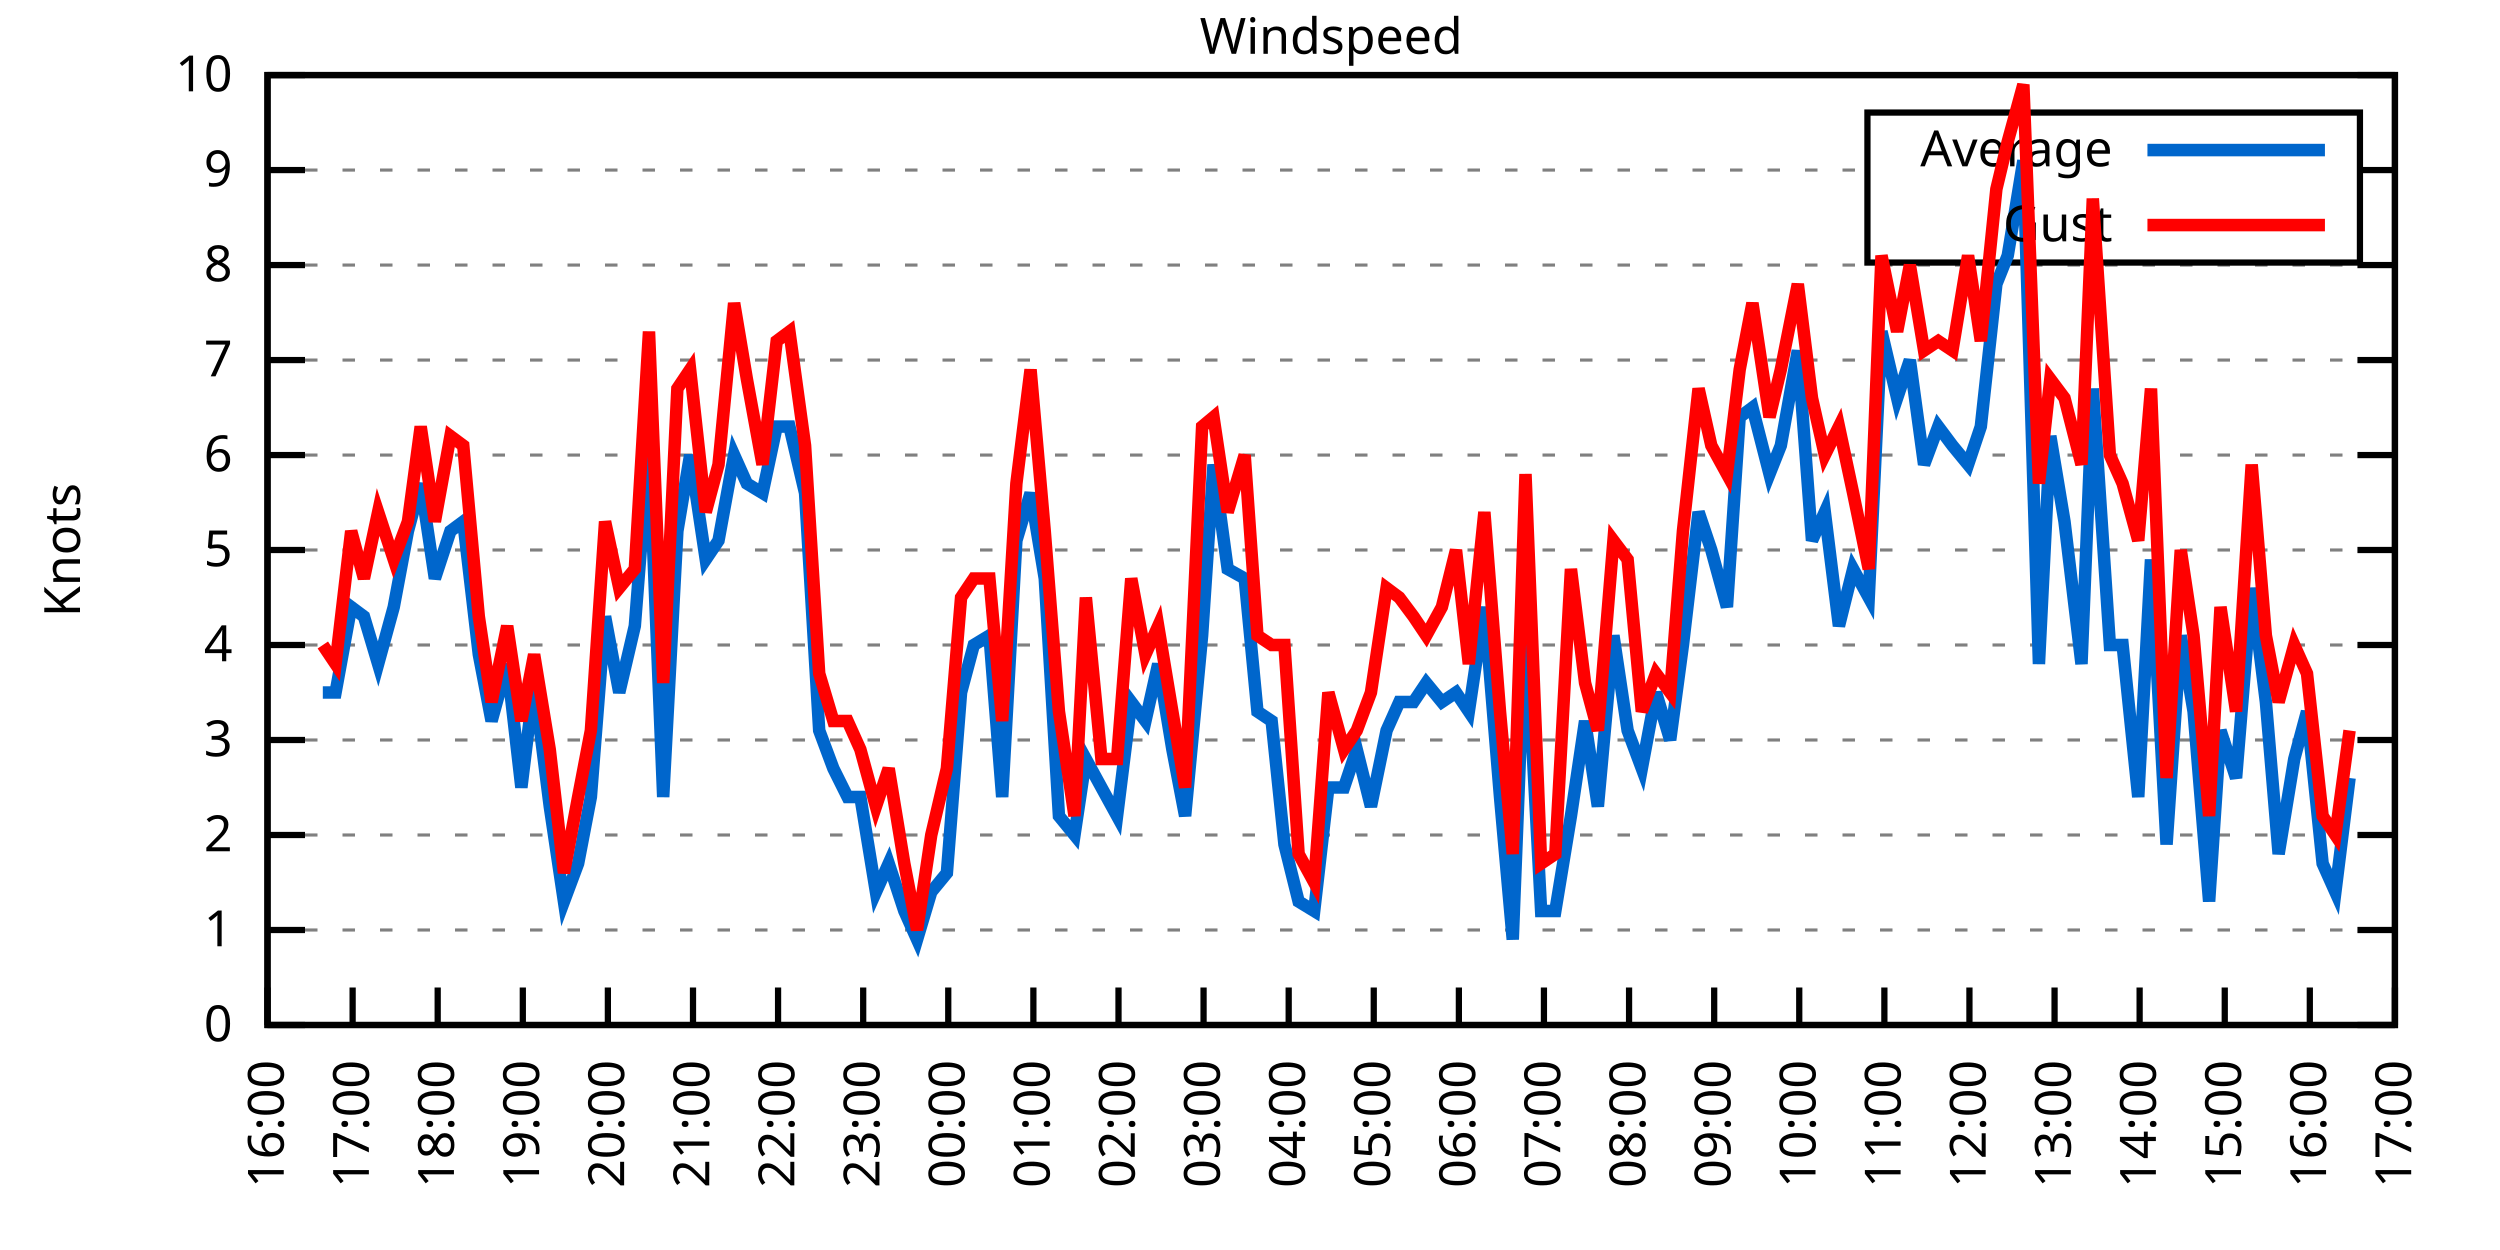
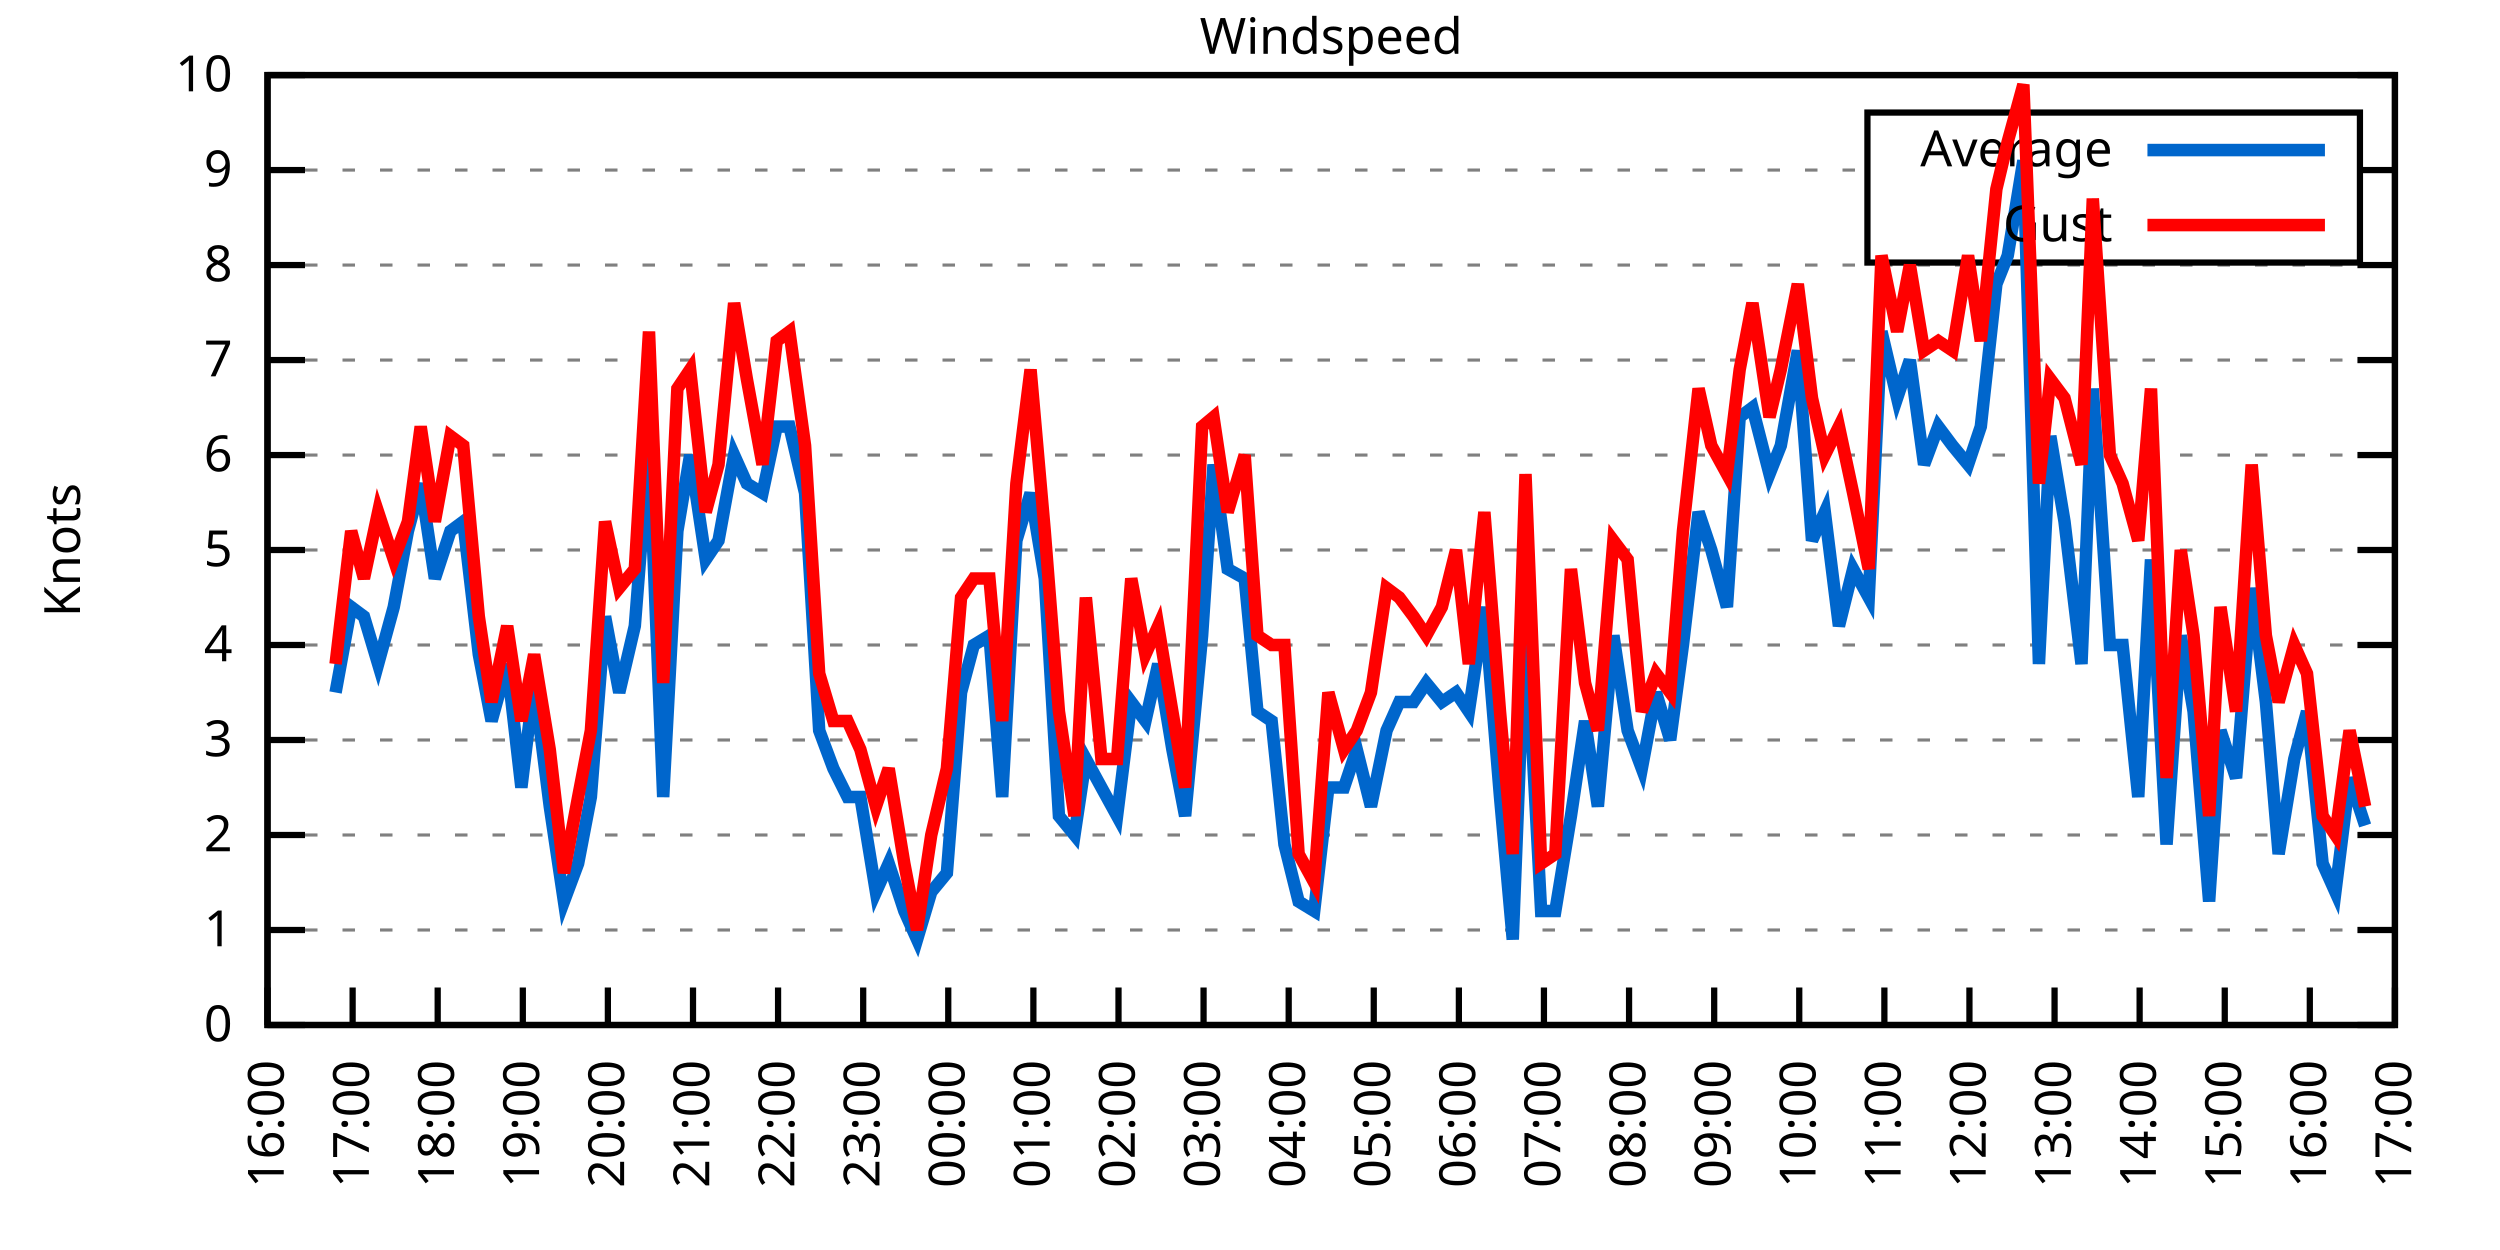
<svg xmlns="http://www.w3.org/2000/svg" xmlns:xlink="http://www.w3.org/1999/xlink" width="400" height="200" viewBox="0 0 400 200">
  <g id="gnuplot_canvas">
    <rect x="0" y="0" width="400" height="200" fill="none" />
    <defs>
      <circle id="gpDot" r="0.5" stroke-width="0.5" stroke="currentColor" />
      <path id="gpPt0" stroke-width="0.333" stroke="currentColor" d="M-1,0 h2 M0,-1 v2" />
      <path id="gpPt1" stroke-width="0.333" stroke="currentColor" d="M-1,-1 L1,1 M1,-1 L-1,1" />
      <path id="gpPt2" stroke-width="0.333" stroke="currentColor" d="M-1,0 L1,0 M0,-1 L0,1 M-1,-1 L1,1 M-1,1 L1,-1" />
      <rect id="gpPt3" stroke-width="0.333" stroke="currentColor" x="-1" y="-1" width="2" height="2" />
      <rect id="gpPt4" stroke-width="0.333" stroke="currentColor" fill="currentColor" x="-1" y="-1" width="2" height="2" />
      <circle id="gpPt5" stroke-width="0.333" stroke="currentColor" cx="0" cy="0" r="1" />
      <use xlink:href="#gpPt5" id="gpPt6" fill="currentColor" stroke="none" />
      <path id="gpPt7" stroke-width="0.333" stroke="currentColor" d="M0,-1.33 L-1.33,0.67 L1.33,0.67 z" />
      <use xlink:href="#gpPt7" id="gpPt8" fill="currentColor" stroke="none" />
      <use xlink:href="#gpPt7" id="gpPt9" stroke="currentColor" transform="rotate(180)" />
      <use xlink:href="#gpPt9" id="gpPt10" fill="currentColor" stroke="none" />
      <use xlink:href="#gpPt3" id="gpPt11" stroke="currentColor" transform="rotate(45)" />
      <use xlink:href="#gpPt11" id="gpPt12" fill="currentColor" stroke="none" />
      <path id="gpPt13" stroke-width="0.333" stroke="currentColor" d="M0,1.330 L1.265,0.411 L0.782,-1.067 L-0.782,-1.076 L-1.265,0.411 z" />
      <use xlink:href="#gpPt13" id="gpPt14" fill="currentColor" stroke="none" />
      <filter id="textbox" filterUnits="objectBoundingBox" x="0" y="0" height="1" width="1">
        <feFlood flood-color="white" flood-opacity="1" result="bgnd" />
        <feComposite in="SourceGraphic" in2="bgnd" operator="atop" />
      </filter>
      <filter id="greybox" filterUnits="objectBoundingBox" x="0" y="0" height="1" width="1">
        <feFlood flood-color="lightgrey" flood-opacity="1" result="grey" />
        <feComposite in="SourceGraphic" in2="grey" operator="atop" />
      </filter>
    </defs>
    <g fill="none" color="white" stroke="currentColor" stroke-width="1.00" stroke-linecap="butt" stroke-linejoin="miter">
</g>
    <g fill="none" color="black" stroke="currentColor" stroke-width="1.00" stroke-linecap="butt" stroke-linejoin="miter">
      <g stroke="none" shape-rendering="crispEdges">
        <polygon fill="rgb(255, 255, 255)" points="42.80,164.00 383.18,164.00 383.18,12.02 42.80,12.02 " />
      </g>
    </g>
    <g fill="none" color="black" stroke="currentColor" stroke-width="1.00" stroke-linecap="butt" stroke-linejoin="miter">
</g>
    <g fill="none" color="black" stroke="black" stroke-width="0.50" stroke-linecap="butt" stroke-linejoin="miter">
</g>
    <g fill="none" color="gray" stroke="currentColor" stroke-width="0.50" stroke-linecap="butt" stroke-linejoin="miter">
      <path stroke="gray" stroke-dasharray="2,4" class="gridline" d="M42.80,164.00 L383.19,164.00  " />
    </g>
    <g fill="none" color="gray" stroke="gray" stroke-width="1.00" stroke-linecap="butt" stroke-linejoin="miter">
</g>
    <g fill="none" color="black" stroke="currentColor" stroke-width="1.00" stroke-linecap="butt" stroke-linejoin="miter">
      <path stroke="black" d="M42.80,164.00 L48.80,164.00 M383.19,164.00 L377.19,164.00  " />
      <g transform="translate(37.20,166.60)" stroke="none" fill="black" font-family="Sans" font-size="8.00" text-anchor="end">
        <text>
          <tspan font-family="Sans"> 0</tspan>
        </text>
      </g>
    </g>
    <g fill="none" color="black" stroke="currentColor" stroke-width="1.00" stroke-linecap="butt" stroke-linejoin="miter">
</g>
    <g fill="none" color="black" stroke="black" stroke-width="0.50" stroke-linecap="butt" stroke-linejoin="miter">
</g>
    <g fill="none" color="gray" stroke="currentColor" stroke-width="0.50" stroke-linecap="butt" stroke-linejoin="miter">
      <path stroke="gray" stroke-dasharray="2,4" class="gridline" d="M42.80,148.80 L383.19,148.80  " />
    </g>
    <g fill="none" color="gray" stroke="gray" stroke-width="1.00" stroke-linecap="butt" stroke-linejoin="miter">
</g>
    <g fill="none" color="black" stroke="currentColor" stroke-width="1.00" stroke-linecap="butt" stroke-linejoin="miter">
      <path stroke="black" d="M42.80,148.80 L48.80,148.80 M383.19,148.80 L377.19,148.80  " />
      <g transform="translate(37.20,151.40)" stroke="none" fill="black" font-family="Sans" font-size="8.00" text-anchor="end">
        <text>
          <tspan font-family="Sans"> 1</tspan>
        </text>
      </g>
    </g>
    <g fill="none" color="black" stroke="currentColor" stroke-width="1.00" stroke-linecap="butt" stroke-linejoin="miter">
</g>
    <g fill="none" color="black" stroke="black" stroke-width="0.50" stroke-linecap="butt" stroke-linejoin="miter">
</g>
    <g fill="none" color="gray" stroke="currentColor" stroke-width="0.50" stroke-linecap="butt" stroke-linejoin="miter">
      <path stroke="gray" stroke-dasharray="2,4" class="gridline" d="M42.80,133.60 L383.19,133.60  " />
    </g>
    <g fill="none" color="gray" stroke="gray" stroke-width="1.00" stroke-linecap="butt" stroke-linejoin="miter">
</g>
    <g fill="none" color="black" stroke="currentColor" stroke-width="1.00" stroke-linecap="butt" stroke-linejoin="miter">
      <path stroke="black" d="M42.80,133.60 L48.80,133.60 M383.19,133.60 L377.19,133.60  " />
      <g transform="translate(37.20,136.20)" stroke="none" fill="black" font-family="Sans" font-size="8.00" text-anchor="end">
        <text>
          <tspan font-family="Sans"> 2</tspan>
        </text>
      </g>
    </g>
    <g fill="none" color="black" stroke="currentColor" stroke-width="1.00" stroke-linecap="butt" stroke-linejoin="miter">
</g>
    <g fill="none" color="black" stroke="black" stroke-width="0.50" stroke-linecap="butt" stroke-linejoin="miter">
</g>
    <g fill="none" color="gray" stroke="currentColor" stroke-width="0.50" stroke-linecap="butt" stroke-linejoin="miter">
      <path stroke="gray" stroke-dasharray="2,4" class="gridline" d="M42.80,118.40 L383.19,118.40  " />
    </g>
    <g fill="none" color="gray" stroke="gray" stroke-width="1.00" stroke-linecap="butt" stroke-linejoin="miter">
</g>
    <g fill="none" color="black" stroke="currentColor" stroke-width="1.00" stroke-linecap="butt" stroke-linejoin="miter">
      <path stroke="black" d="M42.80,118.40 L48.80,118.40 M383.19,118.40 L377.19,118.40  " />
      <g transform="translate(37.20,121.00)" stroke="none" fill="black" font-family="Sans" font-size="8.00" text-anchor="end">
        <text>
          <tspan font-family="Sans"> 3</tspan>
        </text>
      </g>
    </g>
    <g fill="none" color="black" stroke="currentColor" stroke-width="1.00" stroke-linecap="butt" stroke-linejoin="miter">
</g>
    <g fill="none" color="black" stroke="black" stroke-width="0.50" stroke-linecap="butt" stroke-linejoin="miter">
</g>
    <g fill="none" color="gray" stroke="currentColor" stroke-width="0.50" stroke-linecap="butt" stroke-linejoin="miter">
      <path stroke="gray" stroke-dasharray="2,4" class="gridline" d="M42.80,103.20 L383.19,103.20  " />
    </g>
    <g fill="none" color="gray" stroke="gray" stroke-width="1.00" stroke-linecap="butt" stroke-linejoin="miter">
</g>
    <g fill="none" color="black" stroke="currentColor" stroke-width="1.00" stroke-linecap="butt" stroke-linejoin="miter">
      <path stroke="black" d="M42.80,103.20 L48.80,103.20 M383.19,103.20 L377.19,103.20  " />
      <g transform="translate(37.20,105.80)" stroke="none" fill="black" font-family="Sans" font-size="8.00" text-anchor="end">
        <text>
          <tspan font-family="Sans"> 4</tspan>
        </text>
      </g>
    </g>
    <g fill="none" color="black" stroke="currentColor" stroke-width="1.00" stroke-linecap="butt" stroke-linejoin="miter">
</g>
    <g fill="none" color="black" stroke="black" stroke-width="0.50" stroke-linecap="butt" stroke-linejoin="miter">
</g>
    <g fill="none" color="gray" stroke="currentColor" stroke-width="0.50" stroke-linecap="butt" stroke-linejoin="miter">
      <path stroke="gray" stroke-dasharray="2,4" class="gridline" d="M42.80,88.00 L383.19,88.00  " />
    </g>
    <g fill="none" color="gray" stroke="gray" stroke-width="1.00" stroke-linecap="butt" stroke-linejoin="miter">
</g>
    <g fill="none" color="black" stroke="currentColor" stroke-width="1.00" stroke-linecap="butt" stroke-linejoin="miter">
      <path stroke="black" d="M42.80,88.00 L48.80,88.00 M383.19,88.00 L377.19,88.00  " />
      <g transform="translate(37.20,90.60)" stroke="none" fill="black" font-family="Sans" font-size="8.00" text-anchor="end">
        <text>
          <tspan font-family="Sans"> 5</tspan>
        </text>
      </g>
    </g>
    <g fill="none" color="black" stroke="currentColor" stroke-width="1.00" stroke-linecap="butt" stroke-linejoin="miter">
</g>
    <g fill="none" color="black" stroke="black" stroke-width="0.50" stroke-linecap="butt" stroke-linejoin="miter">
</g>
    <g fill="none" color="gray" stroke="currentColor" stroke-width="0.50" stroke-linecap="butt" stroke-linejoin="miter">
      <path stroke="gray" stroke-dasharray="2,4" class="gridline" d="M42.80,72.81 L383.19,72.81  " />
    </g>
    <g fill="none" color="gray" stroke="gray" stroke-width="1.00" stroke-linecap="butt" stroke-linejoin="miter">
</g>
    <g fill="none" color="black" stroke="currentColor" stroke-width="1.00" stroke-linecap="butt" stroke-linejoin="miter">
      <path stroke="black" d="M42.80,72.81 L48.80,72.81 M383.19,72.81 L377.19,72.81  " />
      <g transform="translate(37.20,75.41)" stroke="none" fill="black" font-family="Sans" font-size="8.00" text-anchor="end">
        <text>
          <tspan font-family="Sans"> 6</tspan>
        </text>
      </g>
    </g>
    <g fill="none" color="black" stroke="currentColor" stroke-width="1.00" stroke-linecap="butt" stroke-linejoin="miter">
</g>
    <g fill="none" color="black" stroke="black" stroke-width="0.50" stroke-linecap="butt" stroke-linejoin="miter">
</g>
    <g fill="none" color="gray" stroke="currentColor" stroke-width="0.50" stroke-linecap="butt" stroke-linejoin="miter">
      <path stroke="gray" stroke-dasharray="2,4" class="gridline" d="M42.80,57.61 L383.19,57.61  " />
    </g>
    <g fill="none" color="gray" stroke="gray" stroke-width="1.00" stroke-linecap="butt" stroke-linejoin="miter">
</g>
    <g fill="none" color="black" stroke="currentColor" stroke-width="1.00" stroke-linecap="butt" stroke-linejoin="miter">
      <path stroke="black" d="M42.80,57.61 L48.80,57.61 M383.19,57.61 L377.19,57.61  " />
      <g transform="translate(37.20,60.21)" stroke="none" fill="black" font-family="Sans" font-size="8.00" text-anchor="end">
        <text>
          <tspan font-family="Sans"> 7</tspan>
        </text>
      </g>
    </g>
    <g fill="none" color="black" stroke="currentColor" stroke-width="1.00" stroke-linecap="butt" stroke-linejoin="miter">
</g>
    <g fill="none" color="black" stroke="black" stroke-width="0.50" stroke-linecap="butt" stroke-linejoin="miter">
</g>
    <g fill="none" color="gray" stroke="currentColor" stroke-width="0.50" stroke-linecap="butt" stroke-linejoin="miter">
      <path stroke="gray" stroke-dasharray="2,4" class="gridline" d="M42.80,42.41 L383.19,42.41  " />
    </g>
    <g fill="none" color="gray" stroke="gray" stroke-width="1.00" stroke-linecap="butt" stroke-linejoin="miter">
</g>
    <g fill="none" color="black" stroke="currentColor" stroke-width="1.00" stroke-linecap="butt" stroke-linejoin="miter">
      <path stroke="black" d="M42.80,42.41 L48.80,42.41 M383.19,42.41 L377.19,42.41  " />
      <g transform="translate(37.20,45.01)" stroke="none" fill="black" font-family="Sans" font-size="8.00" text-anchor="end">
        <text>
          <tspan font-family="Sans"> 8</tspan>
        </text>
      </g>
    </g>
    <g fill="none" color="black" stroke="currentColor" stroke-width="1.00" stroke-linecap="butt" stroke-linejoin="miter">
</g>
    <g fill="none" color="black" stroke="black" stroke-width="0.50" stroke-linecap="butt" stroke-linejoin="miter">
</g>
    <g fill="none" color="gray" stroke="currentColor" stroke-width="0.50" stroke-linecap="butt" stroke-linejoin="miter">
      <path stroke="gray" stroke-dasharray="2,4" class="gridline" d="M42.80,27.21 L298.79,27.21 M377.59,27.21 L383.19,27.21  " />
    </g>
    <g fill="none" color="gray" stroke="gray" stroke-width="1.00" stroke-linecap="butt" stroke-linejoin="miter">
</g>
    <g fill="none" color="black" stroke="currentColor" stroke-width="1.00" stroke-linecap="butt" stroke-linejoin="miter">
      <path stroke="black" d="M42.80,27.21 L48.80,27.21 M383.19,27.21 L377.19,27.21  " />
      <g transform="translate(37.20,29.81)" stroke="none" fill="black" font-family="Sans" font-size="8.00" text-anchor="end">
        <text>
          <tspan font-family="Sans"> 9</tspan>
        </text>
      </g>
    </g>
    <g fill="none" color="black" stroke="currentColor" stroke-width="1.00" stroke-linecap="butt" stroke-linejoin="miter">
</g>
    <g fill="none" color="black" stroke="black" stroke-width="0.50" stroke-linecap="butt" stroke-linejoin="miter">
</g>
    <g fill="none" color="gray" stroke="currentColor" stroke-width="0.50" stroke-linecap="butt" stroke-linejoin="miter">
      <path stroke="gray" stroke-dasharray="2,4" class="gridline" d="M42.80,12.01 L383.19,12.01  " />
    </g>
    <g fill="none" color="gray" stroke="gray" stroke-width="1.00" stroke-linecap="butt" stroke-linejoin="miter">
</g>
    <g fill="none" color="black" stroke="currentColor" stroke-width="1.00" stroke-linecap="butt" stroke-linejoin="miter">
      <path stroke="black" d="M42.80,12.01 L48.80,12.01 M383.19,12.01 L377.19,12.01  " />
      <g transform="translate(37.20,14.61)" stroke="none" fill="black" font-family="Sans" font-size="8.00" text-anchor="end">
        <text>
          <tspan font-family="Sans"> 10</tspan>
        </text>
      </g>
    </g>
    <g fill="none" color="black" stroke="currentColor" stroke-width="1.00" stroke-linecap="butt" stroke-linejoin="miter">
      <path stroke="black" d="M42.80,164.00 L42.80,158.00  " />
      <g transform="translate(45.40,169.60) rotate(270.00)" stroke="none" fill="black" font-family="Sans" font-size="8.00" text-anchor="end">
        <text>
          <tspan font-family="Sans">16:00</tspan>
        </text>
      </g>
    </g>
    <g fill="none" color="black" stroke="currentColor" stroke-width="1.00" stroke-linecap="butt" stroke-linejoin="miter">
      <path stroke="black" d="M56.42,164.00 L56.42,158.00  " />
      <g transform="translate(59.02,169.60) rotate(270.00)" stroke="none" fill="black" font-family="Sans" font-size="8.00" text-anchor="end">
        <text>
          <tspan font-family="Sans">17:00</tspan>
        </text>
      </g>
    </g>
    <g fill="none" color="black" stroke="currentColor" stroke-width="1.00" stroke-linecap="butt" stroke-linejoin="miter">
      <path stroke="black" d="M70.03,164.00 L70.03,158.00  " />
      <g transform="translate(72.63,169.60) rotate(270.00)" stroke="none" fill="black" font-family="Sans" font-size="8.00" text-anchor="end">
        <text>
          <tspan font-family="Sans">18:00</tspan>
        </text>
      </g>
    </g>
    <g fill="none" color="black" stroke="currentColor" stroke-width="1.00" stroke-linecap="butt" stroke-linejoin="miter">
      <path stroke="black" d="M83.65,164.00 L83.65,158.00  " />
      <g transform="translate(86.25,169.60) rotate(270.00)" stroke="none" fill="black" font-family="Sans" font-size="8.00" text-anchor="end">
        <text>
          <tspan font-family="Sans">19:00</tspan>
        </text>
      </g>
    </g>
    <g fill="none" color="black" stroke="currentColor" stroke-width="1.00" stroke-linecap="butt" stroke-linejoin="miter">
      <path stroke="black" d="M97.26,164.00 L97.26,158.00  " />
      <g transform="translate(99.86,169.60) rotate(270.00)" stroke="none" fill="black" font-family="Sans" font-size="8.00" text-anchor="end">
        <text>
          <tspan font-family="Sans">20:00</tspan>
        </text>
      </g>
    </g>
    <g fill="none" color="black" stroke="currentColor" stroke-width="1.00" stroke-linecap="butt" stroke-linejoin="miter">
      <path stroke="black" d="M110.88,164.00 L110.88,158.00  " />
      <g transform="translate(113.48,169.60) rotate(270.00)" stroke="none" fill="black" font-family="Sans" font-size="8.00" text-anchor="end">
        <text>
          <tspan font-family="Sans">21:00</tspan>
        </text>
      </g>
    </g>
    <g fill="none" color="black" stroke="currentColor" stroke-width="1.00" stroke-linecap="butt" stroke-linejoin="miter">
      <path stroke="black" d="M124.49,164.00 L124.49,158.00  " />
      <g transform="translate(127.09,169.60) rotate(270.00)" stroke="none" fill="black" font-family="Sans" font-size="8.00" text-anchor="end">
        <text>
          <tspan font-family="Sans">22:00</tspan>
        </text>
      </g>
    </g>
    <g fill="none" color="black" stroke="currentColor" stroke-width="1.00" stroke-linecap="butt" stroke-linejoin="miter">
      <path stroke="black" d="M138.11,164.00 L138.11,158.00  " />
      <g transform="translate(140.71,169.60) rotate(270.00)" stroke="none" fill="black" font-family="Sans" font-size="8.00" text-anchor="end">
        <text>
          <tspan font-family="Sans">23:00</tspan>
        </text>
      </g>
    </g>
    <g fill="none" color="black" stroke="currentColor" stroke-width="1.00" stroke-linecap="butt" stroke-linejoin="miter">
      <path stroke="black" d="M151.72,164.00 L151.72,158.00  " />
      <g transform="translate(154.32,169.60) rotate(270.00)" stroke="none" fill="black" font-family="Sans" font-size="8.00" text-anchor="end">
        <text>
          <tspan font-family="Sans">00:00</tspan>
        </text>
      </g>
    </g>
    <g fill="none" color="black" stroke="currentColor" stroke-width="1.00" stroke-linecap="butt" stroke-linejoin="miter">
      <path stroke="black" d="M165.34,164.00 L165.34,158.00  " />
      <g transform="translate(167.94,169.60) rotate(270.00)" stroke="none" fill="black" font-family="Sans" font-size="8.00" text-anchor="end">
        <text>
          <tspan font-family="Sans">01:00</tspan>
        </text>
      </g>
    </g>
    <g fill="none" color="black" stroke="currentColor" stroke-width="1.00" stroke-linecap="butt" stroke-linejoin="miter">
      <path stroke="black" d="M178.96,164.00 L178.96,158.00  " />
      <g transform="translate(181.56,169.60) rotate(270.00)" stroke="none" fill="black" font-family="Sans" font-size="8.00" text-anchor="end">
        <text>
          <tspan font-family="Sans">02:00</tspan>
        </text>
      </g>
    </g>
    <g fill="none" color="black" stroke="currentColor" stroke-width="1.00" stroke-linecap="butt" stroke-linejoin="miter">
      <path stroke="black" d="M192.57,164.00 L192.57,158.00  " />
      <g transform="translate(195.17,169.60) rotate(270.00)" stroke="none" fill="black" font-family="Sans" font-size="8.00" text-anchor="end">
        <text>
          <tspan font-family="Sans">03:00</tspan>
        </text>
      </g>
    </g>
    <g fill="none" color="black" stroke="currentColor" stroke-width="1.00" stroke-linecap="butt" stroke-linejoin="miter">
      <path stroke="black" d="M206.19,164.00 L206.19,158.00  " />
      <g transform="translate(208.79,169.60) rotate(270.00)" stroke="none" fill="black" font-family="Sans" font-size="8.00" text-anchor="end">
        <text>
          <tspan font-family="Sans">04:00</tspan>
        </text>
      </g>
    </g>
    <g fill="none" color="black" stroke="currentColor" stroke-width="1.00" stroke-linecap="butt" stroke-linejoin="miter">
      <path stroke="black" d="M219.80,164.00 L219.80,158.00  " />
      <g transform="translate(222.40,169.60) rotate(270.00)" stroke="none" fill="black" font-family="Sans" font-size="8.00" text-anchor="end">
        <text>
          <tspan font-family="Sans">05:00</tspan>
        </text>
      </g>
    </g>
    <g fill="none" color="black" stroke="currentColor" stroke-width="1.00" stroke-linecap="butt" stroke-linejoin="miter">
      <path stroke="black" d="M233.42,164.00 L233.42,158.00  " />
      <g transform="translate(236.02,169.60) rotate(270.00)" stroke="none" fill="black" font-family="Sans" font-size="8.00" text-anchor="end">
        <text>
          <tspan font-family="Sans">06:00</tspan>
        </text>
      </g>
    </g>
    <g fill="none" color="black" stroke="currentColor" stroke-width="1.00" stroke-linecap="butt" stroke-linejoin="miter">
      <path stroke="black" d="M247.03,164.00 L247.03,158.00  " />
      <g transform="translate(249.63,169.60) rotate(270.00)" stroke="none" fill="black" font-family="Sans" font-size="8.00" text-anchor="end">
        <text>
          <tspan font-family="Sans">07:00</tspan>
        </text>
      </g>
    </g>
    <g fill="none" color="black" stroke="currentColor" stroke-width="1.00" stroke-linecap="butt" stroke-linejoin="miter">
      <path stroke="black" d="M260.65,164.00 L260.65,158.00  " />
      <g transform="translate(263.25,169.60) rotate(270.00)" stroke="none" fill="black" font-family="Sans" font-size="8.00" text-anchor="end">
        <text>
          <tspan font-family="Sans">08:00</tspan>
        </text>
      </g>
    </g>
    <g fill="none" color="black" stroke="currentColor" stroke-width="1.00" stroke-linecap="butt" stroke-linejoin="miter">
      <path stroke="black" d="M274.27,164.00 L274.27,158.00  " />
      <g transform="translate(276.87,169.60) rotate(270.00)" stroke="none" fill="black" font-family="Sans" font-size="8.00" text-anchor="end">
        <text>
          <tspan font-family="Sans">09:00</tspan>
        </text>
      </g>
    </g>
    <g fill="none" color="black" stroke="currentColor" stroke-width="1.00" stroke-linecap="butt" stroke-linejoin="miter">
      <path stroke="black" d="M287.88,164.00 L287.88,158.00  " />
      <g transform="translate(290.48,169.60) rotate(270.00)" stroke="none" fill="black" font-family="Sans" font-size="8.00" text-anchor="end">
        <text>
          <tspan font-family="Sans">10:00</tspan>
        </text>
      </g>
    </g>
    <g fill="none" color="black" stroke="currentColor" stroke-width="1.00" stroke-linecap="butt" stroke-linejoin="miter">
      <path stroke="black" d="M301.50,164.00 L301.50,158.00  " />
      <g transform="translate(304.10,169.60) rotate(270.00)" stroke="none" fill="black" font-family="Sans" font-size="8.00" text-anchor="end">
        <text>
          <tspan font-family="Sans">11:00</tspan>
        </text>
      </g>
    </g>
    <g fill="none" color="black" stroke="currentColor" stroke-width="1.00" stroke-linecap="butt" stroke-linejoin="miter">
      <path stroke="black" d="M315.11,164.00 L315.11,158.00  " />
      <g transform="translate(317.71,169.60) rotate(270.00)" stroke="none" fill="black" font-family="Sans" font-size="8.00" text-anchor="end">
        <text>
          <tspan font-family="Sans">12:00</tspan>
        </text>
      </g>
    </g>
    <g fill="none" color="black" stroke="currentColor" stroke-width="1.00" stroke-linecap="butt" stroke-linejoin="miter">
      <path stroke="black" d="M328.73,164.00 L328.73,158.00  " />
      <g transform="translate(331.33,169.60) rotate(270.00)" stroke="none" fill="black" font-family="Sans" font-size="8.00" text-anchor="end">
        <text>
          <tspan font-family="Sans">13:00</tspan>
        </text>
      </g>
    </g>
    <g fill="none" color="black" stroke="currentColor" stroke-width="1.00" stroke-linecap="butt" stroke-linejoin="miter">
      <path stroke="black" d="M342.34,164.00 L342.34,158.00  " />
      <g transform="translate(344.94,169.60) rotate(270.00)" stroke="none" fill="black" font-family="Sans" font-size="8.00" text-anchor="end">
        <text>
          <tspan font-family="Sans">14:00</tspan>
        </text>
      </g>
    </g>
    <g fill="none" color="black" stroke="currentColor" stroke-width="1.00" stroke-linecap="butt" stroke-linejoin="miter">
      <path stroke="black" d="M355.96,164.00 L355.96,158.00  " />
      <g transform="translate(358.56,169.60) rotate(270.00)" stroke="none" fill="black" font-family="Sans" font-size="8.00" text-anchor="end">
        <text>
          <tspan font-family="Sans">15:00</tspan>
        </text>
      </g>
    </g>
    <g fill="none" color="black" stroke="currentColor" stroke-width="1.00" stroke-linecap="butt" stroke-linejoin="miter">
      <path stroke="black" d="M369.57,164.00 L369.57,158.00  " />
      <g transform="translate(372.17,169.60) rotate(270.00)" stroke="none" fill="black" font-family="Sans" font-size="8.00" text-anchor="end">
        <text>
          <tspan font-family="Sans">16:00</tspan>
        </text>
      </g>
    </g>
    <g fill="none" color="black" stroke="currentColor" stroke-width="1.00" stroke-linecap="butt" stroke-linejoin="miter">
      <path stroke="black" d="M383.19,164.00 L383.19,158.00  " />
      <g transform="translate(385.79,169.60) rotate(270.00)" stroke="none" fill="black" font-family="Sans" font-size="8.00" text-anchor="end">
        <text>
          <tspan font-family="Sans">17:00</tspan>
        </text>
      </g>
    </g>
    <g fill="none" color="black" stroke="currentColor" stroke-width="1.00" stroke-linecap="butt" stroke-linejoin="miter">
</g>
    <g fill="none" color="black" stroke="currentColor" stroke-width="1.00" stroke-linecap="butt" stroke-linejoin="miter">
      <path stroke="black" d="M42.80,12.01 L42.80,164.00 L383.19,164.00 L383.19,12.01 L42.80,12.01 Z  " />
    </g>
    <g fill="none" color="black" stroke="currentColor" stroke-width="1.00" stroke-linecap="butt" stroke-linejoin="miter">
</g>
    <g fill="none" color="black" stroke="currentColor" stroke-width="1.00" stroke-linecap="butt" stroke-linejoin="miter">
      <path stroke="black" d="M298.79,42.01 L298.79,18.01 L377.59,18.01 L377.59,42.01 L298.79,42.01 Z  " />
    </g>
    <g id="Windspeed_plot_1">
      <g fill="none" color="white" stroke="black" stroke-width="2.00" stroke-linecap="butt" stroke-linejoin="miter">
</g>
      <g fill="none" color="black" stroke="currentColor" stroke-width="2.00" stroke-linecap="butt" stroke-linejoin="miter">
        <g transform="translate(337.99,26.61)" stroke="none" fill="black" font-family="Sans" font-size="8.00" text-anchor="end">
          <text>
            <tspan font-family="Sans">Average</tspan>
          </text>
        </g>
      </g>
      <g fill="none" color="black" stroke="currentColor" stroke-width="2.00" stroke-linecap="butt" stroke-linejoin="miter">
-         <path stroke="rgb(  0, 102, 204)" d="M343.59,24.01 L371.99,24.01 M51.65,110.80 L53.69,110.80 L56.19,97.12 L58.23,98.64 L60.50,106.24 L63.00,97.12   L65.27,84.97 L67.31,77.37 L69.58,92.56 L72.07,84.97 L74.12,83.45 L76.61,104.72 L78.65,115.36 L81.15,106.24   L83.42,126.00 L85.46,109.28 L87.96,129.04 L90.23,144.24 L92.50,138.16 L94.54,127.52 L96.81,98.64 L99.08,110.80   L101.57,100.16 L103.84,71.29 L106.11,127.52 L108.38,84.97 L110.42,72.81 L112.92,89.52 L114.96,86.49 L117.46,72.81   L119.50,77.37 L122.00,78.89 L124.27,68.25 L126.31,68.25 L128.81,78.89 L131.07,116.88 L133.34,122.96 L135.61,127.52   L137.66,127.52 L140.15,142.72 L142.19,138.16 L144.69,145.76 L146.73,150.32 L149.00,142.72 L151.50,139.68 L153.77,110.80   L155.81,103.20 L158.31,101.68 L160.35,127.52 L162.62,86.49 L164.89,78.89 L167.16,92.56 L169.43,130.56 L171.92,133.60   L173.74,121.44 L176.23,126.00 L178.73,130.56 L181.00,112.32 L183.27,115.36 L185.31,106.24 L187.58,119.92 L189.62,130.56   L192.34,101.68 L194.16,74.33 L196.43,91.04 L199.15,92.56 L201.19,113.84 L203.46,115.36 L205.51,135.12 L207.78,144.24   L210.27,145.76 L212.54,126.00 L215.04,126.00 L217.08,119.92 L219.35,129.04 L221.85,116.88 L223.89,112.32 L226.16,112.32   L228.20,109.28 L230.70,112.32 L232.96,110.80 L235.01,113.84 L237.50,97.12 L240.00,127.52 L242.04,150.32 L244.08,98.64   L246.58,145.76 L248.85,145.76 L251.35,130.56 L253.61,115.36 L255.66,129.04 L258.15,101.68 L260.42,116.88 L262.69,122.96   L264.96,110.80 L267.23,118.40 L269.27,103.20 L271.77,81.93 L273.81,88.00 L276.31,97.12 L278.35,66.73 L280.39,65.21   L283.12,75.85 L284.93,71.29 L287.65,56.09 L289.92,86.49 L291.97,81.93 L294.23,100.16 L296.50,91.04 L299.00,95.60   L301.04,53.05 L303.54,63.69 L305.58,57.61 L307.85,74.33 L310.12,68.25 L312.39,71.29 L314.89,74.33 L316.93,68.25   L319.42,45.45 L321.24,40.89 L323.74,25.69 L326.23,106.24 L328.05,69.77 L330.32,83.45 L333.04,106.24 L334.85,62.17   L337.58,103.20 L339.62,103.20 L342.12,127.52 L344.16,89.52 L346.65,135.12 L348.92,101.68 L350.97,113.84 L353.46,144.24   L355.28,116.88 L357.77,124.48 L360.27,94.08 L362.54,112.32 L364.58,136.64 L367.08,121.44 L369.12,113.84 L371.62,138.16   L373.66,142.72 L375.93,124.48  " />
+         <path stroke="rgb(  0, 102, 204)" d="M343.59,24.01 L371.99,24.01 M53.69,110.80 L56.19,97.12 L58.23,98.64 L60.50,106.24 L63.00,97.12 L65.27,84.97   L67.31,77.37 L69.58,92.56 L72.07,84.97 L74.12,83.45 L76.61,104.72 L78.65,115.36 L81.15,106.24 L83.42,126.00   L85.46,109.28 L87.96,129.04 L90.23,144.24 L92.50,138.16 L94.54,127.52 L96.81,98.64 L99.08,110.80 L101.57,100.16   L103.84,71.29 L106.11,127.52 L108.38,84.97 L110.42,72.81 L112.92,89.52 L114.96,86.49 L117.46,72.81 L119.50,77.37   L122.00,78.89 L124.27,68.25 L126.31,68.25 L128.81,78.89 L131.07,116.88 L133.34,122.96 L135.61,127.52 L137.66,127.52   L140.15,142.72 L142.19,138.16 L144.69,145.76 L146.73,150.32 L149.00,142.72 L151.50,139.68 L153.77,110.80 L155.81,103.20   L158.31,101.68 L160.35,127.52 L162.62,86.49 L164.89,78.89 L167.16,92.56 L169.43,130.56 L171.92,133.60 L173.74,121.44   L176.23,126.00 L178.73,130.56 L181.00,112.32 L183.27,115.36 L185.31,106.24 L187.58,119.92 L189.62,130.56 L192.34,101.68   L194.16,74.33 L196.43,91.04 L199.15,92.56 L201.19,113.84 L203.46,115.36 L205.51,135.12 L207.78,144.24 L210.27,145.76   L212.54,126.00 L215.04,126.00 L217.08,119.92 L219.35,129.04 L221.85,116.88 L223.89,112.32 L226.16,112.32 L228.20,109.28   L230.70,112.32 L232.96,110.80 L235.01,113.84 L237.50,97.12 L240.00,127.52 L242.04,150.32 L244.08,98.64 L246.58,145.76   L248.85,145.76 L251.35,130.56 L253.61,115.36 L255.66,129.04 L258.15,101.68 L260.42,116.88 L262.69,122.96 L264.96,110.80   L267.23,118.40 L269.27,103.20 L271.77,81.93 L273.81,88.00 L276.31,97.12 L278.35,66.73 L280.39,65.21 L283.12,75.85   L284.93,71.29 L287.65,56.09 L289.92,86.49 L291.97,81.93 L294.23,100.16 L296.50,91.04 L299.00,95.60 L301.04,53.05   L303.54,63.69 L305.58,57.61 L307.85,74.33 L310.12,68.25 L312.39,71.29 L314.89,74.33 L316.93,68.25 L319.42,45.45   L321.24,40.89 L323.74,25.69 L326.23,106.24 L328.05,69.77 L330.32,83.45 L333.04,106.24 L334.85,62.17 L337.58,103.20   L339.62,103.20 L342.12,127.52 L344.16,89.52 L346.65,135.12 L348.92,101.68 L350.97,113.84 L353.46,144.24 L355.28,116.88   L357.77,124.48 L360.27,94.08 L362.54,112.32 L364.58,136.64 L367.08,121.44 L369.12,113.84 L371.62,138.16 L373.66,142.72   L375.93,124.48 L378.42,132.08  " />
      </g>
    </g>
    <g id="Windspeed_plot_2">
      <g fill="none" color="black" stroke="currentColor" stroke-width="2.00" stroke-linecap="butt" stroke-linejoin="miter">
        <g transform="translate(337.99,38.61)" stroke="none" fill="black" font-family="Sans" font-size="8.00" text-anchor="end">
          <text>
            <tspan font-family="Sans">Gust</tspan>
          </text>
        </g>
      </g>
      <g fill="none" color="black" stroke="currentColor" stroke-width="2.00" stroke-linecap="butt" stroke-linejoin="miter">
-         <path stroke="rgb(255,   0,   0)" d="M343.59,36.01 L371.99,36.01 M51.65,103.20 L53.69,106.24 L56.19,84.97 L58.23,92.56 L60.50,81.93 L63.00,89.52   L65.27,83.45 L67.31,68.25 L69.58,83.45 L72.07,69.77 L74.12,71.29 L76.61,98.64 L78.65,112.32 L81.15,100.16   L83.42,115.36 L85.46,104.72 L87.96,119.92 L90.23,139.68 L92.50,127.52 L94.54,116.88 L96.81,83.45 L99.08,94.08   L101.57,91.04 L103.84,53.05 L106.11,109.28 L108.38,62.17 L110.42,59.13 L112.92,81.93 L114.96,74.33 L117.46,48.49   L119.50,60.65 L122.00,74.33 L124.27,54.57 L126.31,53.05 L128.81,71.29 L131.07,107.76 L133.34,115.36 L135.61,115.36   L137.66,119.92 L140.15,129.04 L142.19,122.96 L144.69,138.16 L146.73,148.80 L149.00,133.60 L151.50,122.96 L153.77,95.60   L155.81,92.56 L158.31,92.56 L160.35,115.36 L162.62,77.37 L164.89,59.13 L167.16,84.97 L169.43,113.84 L171.92,130.56   L173.74,95.60 L176.23,121.44 L178.73,121.44 L181.00,92.56 L183.27,104.72 L185.31,100.16 L187.58,113.84 L189.62,126.00   L192.34,68.25 L194.16,66.73 L196.43,81.93 L199.15,72.81 L201.19,101.68 L203.46,103.20 L205.51,103.20 L207.78,136.64   L210.27,141.20 L212.54,110.80 L215.04,119.92 L217.08,116.88 L219.35,110.80 L221.85,94.08 L223.89,95.60 L226.16,98.64   L228.20,101.68 L230.70,97.12 L232.96,88.00 L235.01,106.24 L237.50,81.93 L240.00,113.84 L242.04,136.64 L244.08,75.85   L246.58,138.16 L248.85,136.64 L251.35,91.04 L253.61,109.28 L255.66,116.88 L258.15,86.49 L260.42,89.52 L262.69,113.84   L264.96,107.76 L267.23,110.80 L269.27,84.97 L271.77,62.17 L273.81,71.29 L276.31,75.85 L278.35,59.13 L280.39,48.49   L283.12,66.73 L284.93,59.13 L287.65,45.45 L289.92,63.69 L291.97,72.81 L294.23,68.25 L296.50,78.89 L299.00,91.04   L301.04,40.89 L303.54,53.05 L305.58,42.41 L307.85,56.09 L310.12,54.57 L312.39,56.09 L314.89,40.89 L316.93,54.57   L319.42,30.25 L321.24,22.65 L323.74,13.53 L326.23,77.37 L328.05,60.65 L330.32,63.69 L333.04,74.33 L334.85,31.77   L337.58,72.81 L339.62,77.37 L342.12,86.49 L344.16,62.17 L346.65,124.48 L348.92,88.00 L350.97,101.68 L353.46,130.56   L355.28,97.12 L357.77,113.84 L360.27,74.33 L362.54,101.68 L364.58,112.32 L367.08,103.20 L369.12,107.76 L371.62,130.56   L373.66,133.60 L375.93,116.88  " />
+         <path stroke="rgb(255,   0,   0)" d="M343.59,36.01 L371.99,36.01 M53.69,106.24 L56.19,84.97 L58.23,92.56 L60.50,81.93 L63.00,89.52 L65.27,83.45   L67.31,68.25 L69.58,83.45 L72.07,69.77 L74.12,71.29 L76.61,98.64 L78.65,112.32 L81.15,100.16 L83.42,115.36   L85.46,104.72 L87.96,119.92 L90.23,139.68 L92.50,127.52 L94.54,116.88 L96.81,83.45 L99.08,94.08 L101.57,91.04   L103.84,53.05 L106.11,109.28 L108.38,62.17 L110.42,59.13 L112.92,81.93 L114.96,74.33 L117.46,48.49 L119.50,60.65   L122.00,74.33 L124.27,54.57 L126.31,53.05 L128.81,71.29 L131.07,107.76 L133.34,115.36 L135.61,115.36 L137.66,119.92   L140.15,129.04 L142.19,122.96 L144.69,138.16 L146.73,148.80 L149.00,133.60 L151.50,122.96 L153.77,95.60 L155.81,92.56   L158.31,92.56 L160.35,115.36 L162.62,77.37 L164.89,59.13 L167.16,84.97 L169.43,113.84 L171.92,130.56 L173.74,95.60   L176.23,121.44 L178.73,121.44 L181.00,92.56 L183.27,104.72 L185.31,100.16 L187.58,113.84 L189.62,126.00 L192.34,68.25   L194.16,66.73 L196.43,81.93 L199.15,72.81 L201.19,101.68 L203.46,103.20 L205.51,103.20 L207.78,136.64 L210.27,141.20   L212.54,110.80 L215.04,119.92 L217.08,116.88 L219.35,110.80 L221.85,94.08 L223.89,95.60 L226.16,98.64 L228.20,101.68   L230.70,97.12 L232.96,88.00 L235.01,106.24 L237.50,81.93 L240.00,113.84 L242.04,136.64 L244.08,75.85 L246.58,138.16   L248.85,136.64 L251.35,91.04 L253.61,109.28 L255.66,116.88 L258.15,86.49 L260.42,89.52 L262.69,113.84 L264.96,107.76   L267.23,110.80 L269.27,84.97 L271.77,62.17 L273.81,71.29 L276.31,75.85 L278.35,59.13 L280.39,48.49 L283.12,66.73   L284.93,59.13 L287.65,45.45 L289.92,63.69 L291.97,72.81 L294.23,68.25 L296.50,78.89 L299.00,91.04 L301.04,40.89   L303.54,53.05 L305.58,42.41 L307.85,56.09 L310.12,54.57 L312.39,56.09 L314.89,40.89 L316.93,54.57 L319.42,30.25   L321.24,22.65 L323.74,13.53 L326.23,77.37 L328.05,60.65 L330.32,63.69 L333.04,74.33 L334.85,31.77 L337.58,72.81   L339.62,77.37 L342.12,86.49 L344.16,62.17 L346.65,124.48 L348.92,88.00 L350.97,101.68 L353.46,130.56 L355.28,97.12   L357.77,113.84 L360.27,74.33 L362.54,101.68 L364.58,112.32 L367.08,103.20 L369.12,107.76 L371.62,130.56 L373.66,133.60   L375.93,116.88 L378.42,129.04  " />
      </g>
    </g>
    <g fill="none" color="black" stroke="currentColor" stroke-width="2.00" stroke-linecap="butt" stroke-linejoin="miter">
</g>
    <g fill="none" color="black" stroke="black" stroke-width="1.00" stroke-linecap="butt" stroke-linejoin="miter">
</g>
    <g fill="none" color="black" stroke="currentColor" stroke-width="1.00" stroke-linecap="butt" stroke-linejoin="miter">
      <path stroke="black" d="M42.80,12.01 L42.80,164.00 L383.19,164.00 L383.19,12.01 L42.80,12.01 Z  " />
      <g transform="translate(12.80,88.01) rotate(270.00)" stroke="none" fill="black" font-family="Sans" font-size="8.00" text-anchor="middle">
        <text>
          <tspan font-family="Sans">Knots</tspan>
        </text>
      </g>
    </g>
    <g fill="none" color="black" stroke="currentColor" stroke-width="1.00" stroke-linecap="butt" stroke-linejoin="miter">
</g>
    <g fill="none" color="black" stroke="currentColor" stroke-width="1.00" stroke-linecap="butt" stroke-linejoin="miter">
      <g transform="translate(212.99,8.61)" stroke="none" fill="black" font-family="Sans" font-size="8.00" text-anchor="middle">
        <text>
          <tspan font-family="Sans">Windspeed</tspan>
        </text>
      </g>
    </g>
    <g fill="none" color="black" stroke="currentColor" stroke-width="1.00" stroke-linecap="butt" stroke-linejoin="miter">
</g>
  </g>
</svg>
